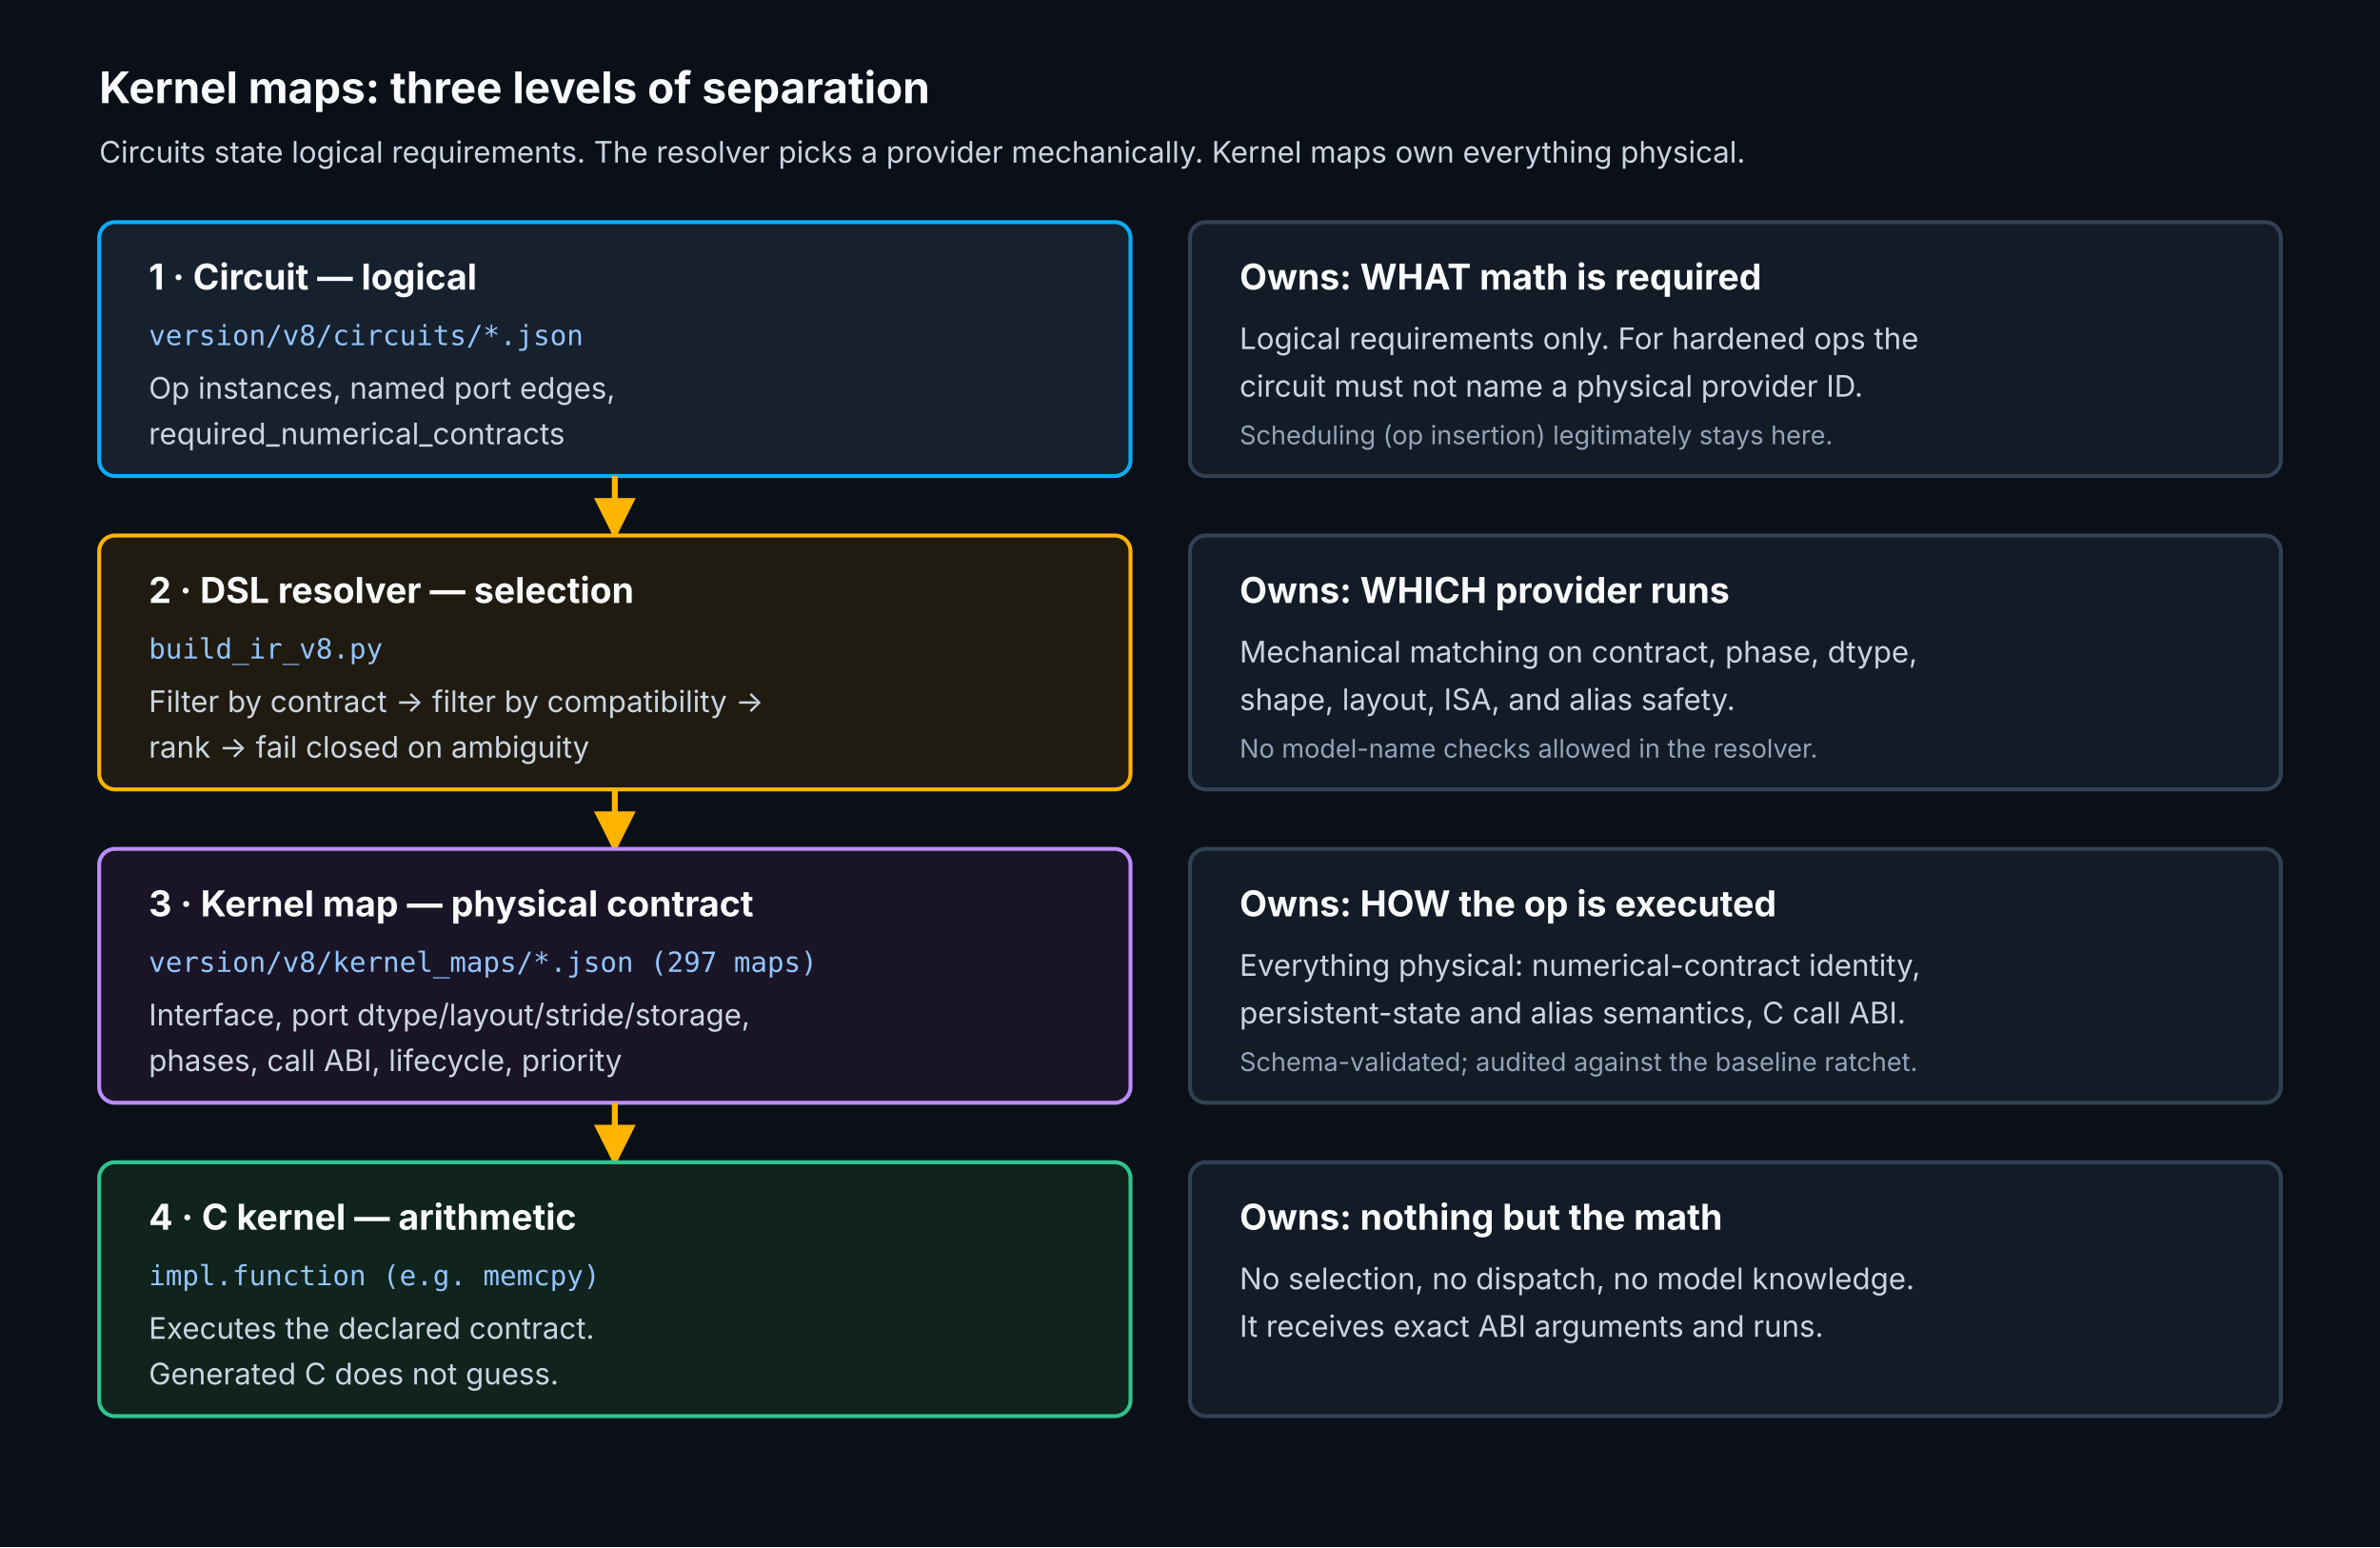
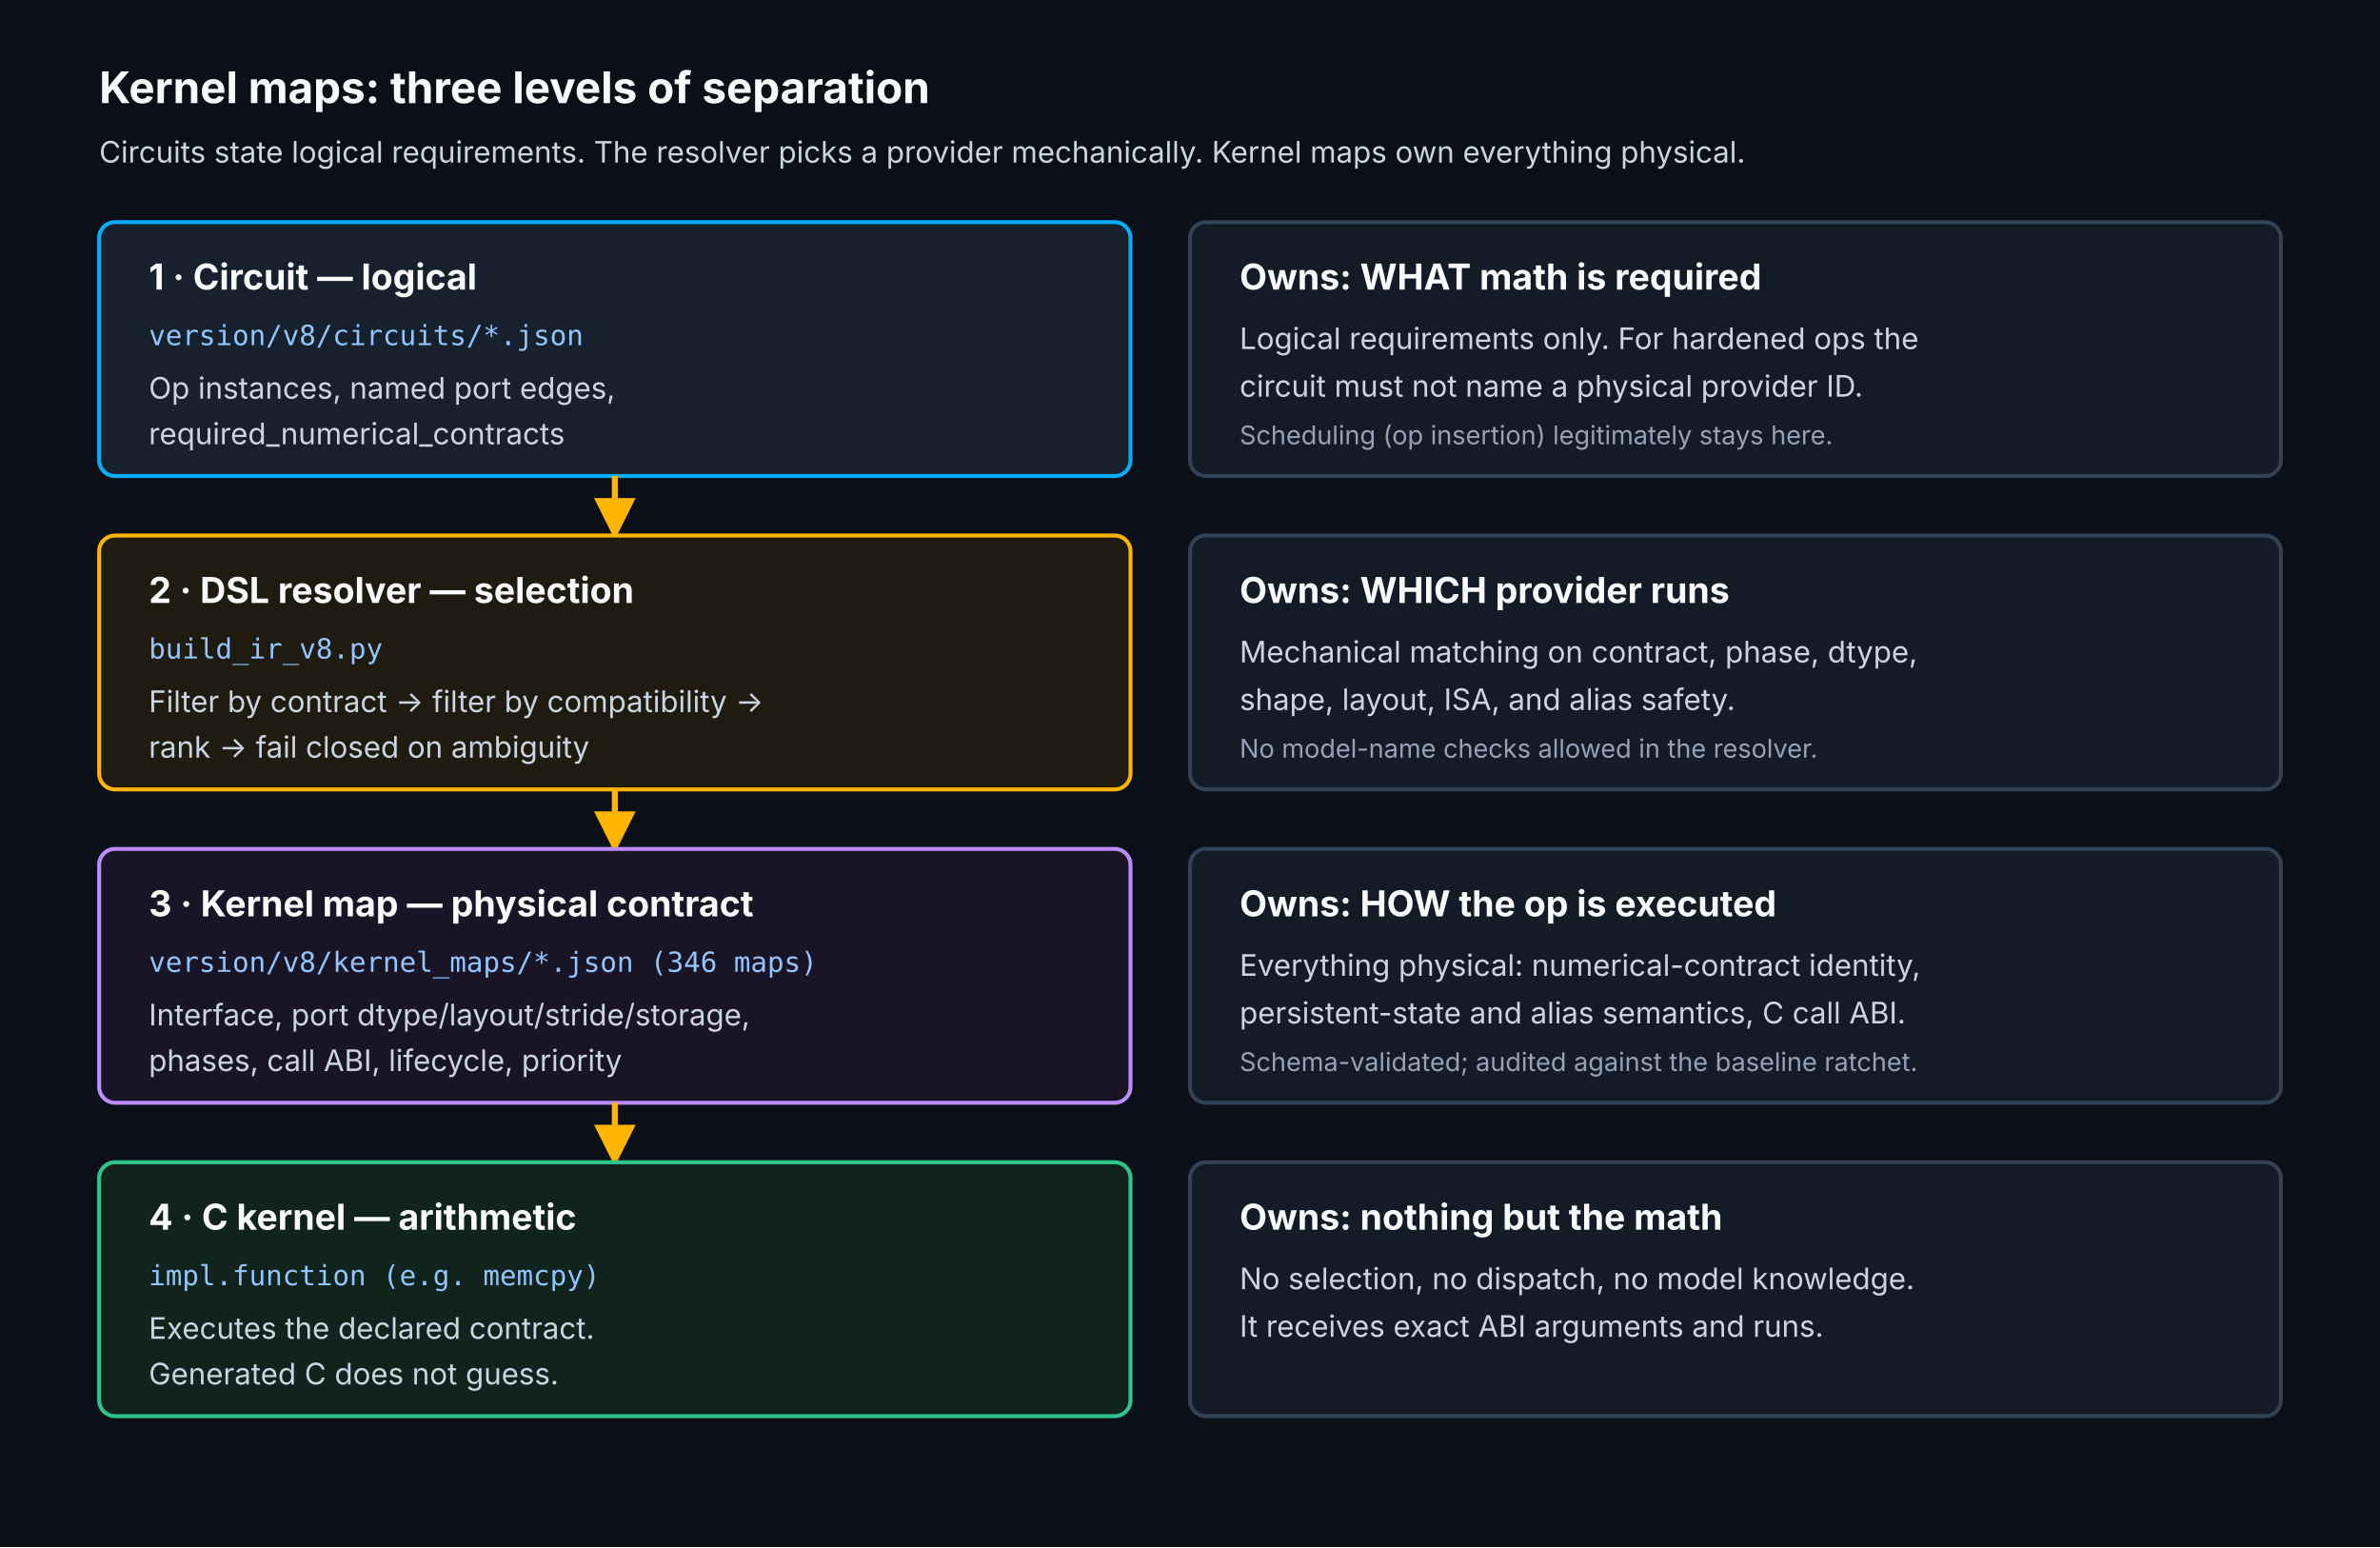
<svg xmlns="http://www.w3.org/2000/svg" width="1200" height="780" viewBox="0 0 1200 780" role="img" aria-labelledby="title desc">
  <defs>
    <marker id="arrow" viewBox="0 0 10 10" refX="9" refY="5" markerWidth="7" markerHeight="7" orient="auto-start-reverse">
      <path d="M 0 0 L 10 5 L 0 10 z" fill="#ffb400" />
    </marker>
    <style>
      .bg{fill:#0b1018}.panel{fill:#131b27;stroke:#334155;stroke-width:2}.input{fill:#17202d;stroke:#07adf8;stroke-width:2}.gate{fill:#201b11;stroke:#ffb400;stroke-width:2}.map{fill:#1a1526;stroke:#bc8cff;stroke-width:2}.ok{fill:#10231d;stroke:#30c48d;stroke-width:2}.t{fill:#f8fafc;font:700 22px Inter,Arial,sans-serif}.h{fill:#f8fafc;font:700 18px Inter,Arial,sans-serif}.p{fill:#cbd5e1;font:15px Inter,Arial,sans-serif}.m{fill:#93c5fd;font:14px 'JetBrains Mono',monospace}.small{fill:#94a3b8;font:13px Inter,Arial,sans-serif}.line{fill:none;stroke:#ffb400;stroke-width:3;marker-end:url(#arrow)}
    </style>
  </defs>
  <rect class="bg" width="1200" height="780" />
  <text class="t" x="50" y="52">Kernel maps: three levels of separation</text>
  <text class="p" x="50" y="82">Circuits state logical requirements. The resolver picks a provider mechanically. Kernel maps own everything physical.</text>
  <rect class="input" x="50" y="112" width="520" height="128" rx="8" />
  <text class="h" x="75" y="146">1 · Circuit — logical</text>
  <text class="m" x="75" y="174">version/v8/circuits/*.json</text>
  <text class="p" x="75" y="201">Op instances, named port edges,</text>
  <text class="p" x="75" y="224">required_numerical_contracts</text>
  <rect class="panel" x="600" y="112" width="550" height="128" rx="8" />
  <text class="h" x="625" y="146">Owns: WHAT math is required</text>
  <text class="p" x="625" y="176">Logical requirements only. For hardened ops the</text>
  <text class="p" x="625" y="200">circuit must not name a physical provider ID.</text>
  <text class="small" x="625" y="224">Scheduling (op insertion) legitimately stays here.</text>
  <path class="line" d="M310 240 V270" />
  <rect class="gate" x="50" y="270" width="520" height="128" rx="8" />
  <text class="h" x="75" y="304">2 · DSL resolver — selection</text>
  <text class="m" x="75" y="332">build_ir_v8.py</text>
  <text class="p" x="75" y="359">Filter by contract → filter by compatibility →</text>
  <text class="p" x="75" y="382">rank → fail closed on ambiguity</text>
  <rect class="panel" x="600" y="270" width="550" height="128" rx="8" />
  <text class="h" x="625" y="304">Owns: WHICH provider runs</text>
  <text class="p" x="625" y="334">Mechanical matching on contract, phase, dtype,</text>
  <text class="p" x="625" y="358">shape, layout, ISA, and alias safety.</text>
  <text class="small" x="625" y="382">No model-name checks allowed in the resolver.</text>
  <path class="line" d="M310 398 V428" />
  <rect class="map" x="50" y="428" width="520" height="128" rx="8" />
  <text class="h" x="75" y="462">3 · Kernel map — physical contract</text>
-   <text class="m" x="75" y="490">version/v8/kernel_maps/*.json (297 maps)</text>
+   <text class="m" x="75" y="490">version/v8/kernel_maps/*.json (346 maps)</text>
  <text class="p" x="75" y="517">Interface, port dtype/layout/stride/storage,</text>
  <text class="p" x="75" y="540">phases, call ABI, lifecycle, priority</text>
  <rect class="panel" x="600" y="428" width="550" height="128" rx="8" />
  <text class="h" x="625" y="462">Owns: HOW the op is executed</text>
  <text class="p" x="625" y="492">Everything physical: numerical-contract identity,</text>
  <text class="p" x="625" y="516">persistent-state and alias semantics, C call ABI.</text>
  <text class="small" x="625" y="540">Schema-validated; audited against the baseline ratchet.</text>
  <path class="line" d="M310 556 V586" />
  <rect class="ok" x="50" y="586" width="520" height="128" rx="8" />
  <text class="h" x="75" y="620">4 · C kernel — arithmetic</text>
  <text class="m" x="75" y="648">impl.function (e.g. memcpy)</text>
  <text class="p" x="75" y="675">Executes the declared contract.</text>
  <text class="p" x="75" y="698">Generated C does not guess.</text>
  <rect class="panel" x="600" y="586" width="550" height="128" rx="8" />
  <text class="h" x="625" y="620">Owns: nothing but the math</text>
  <text class="p" x="625" y="650">No selection, no dispatch, no model knowledge.</text>
  <text class="p" x="625" y="674">It receives exact ABI arguments and runs.</text>
</svg>
